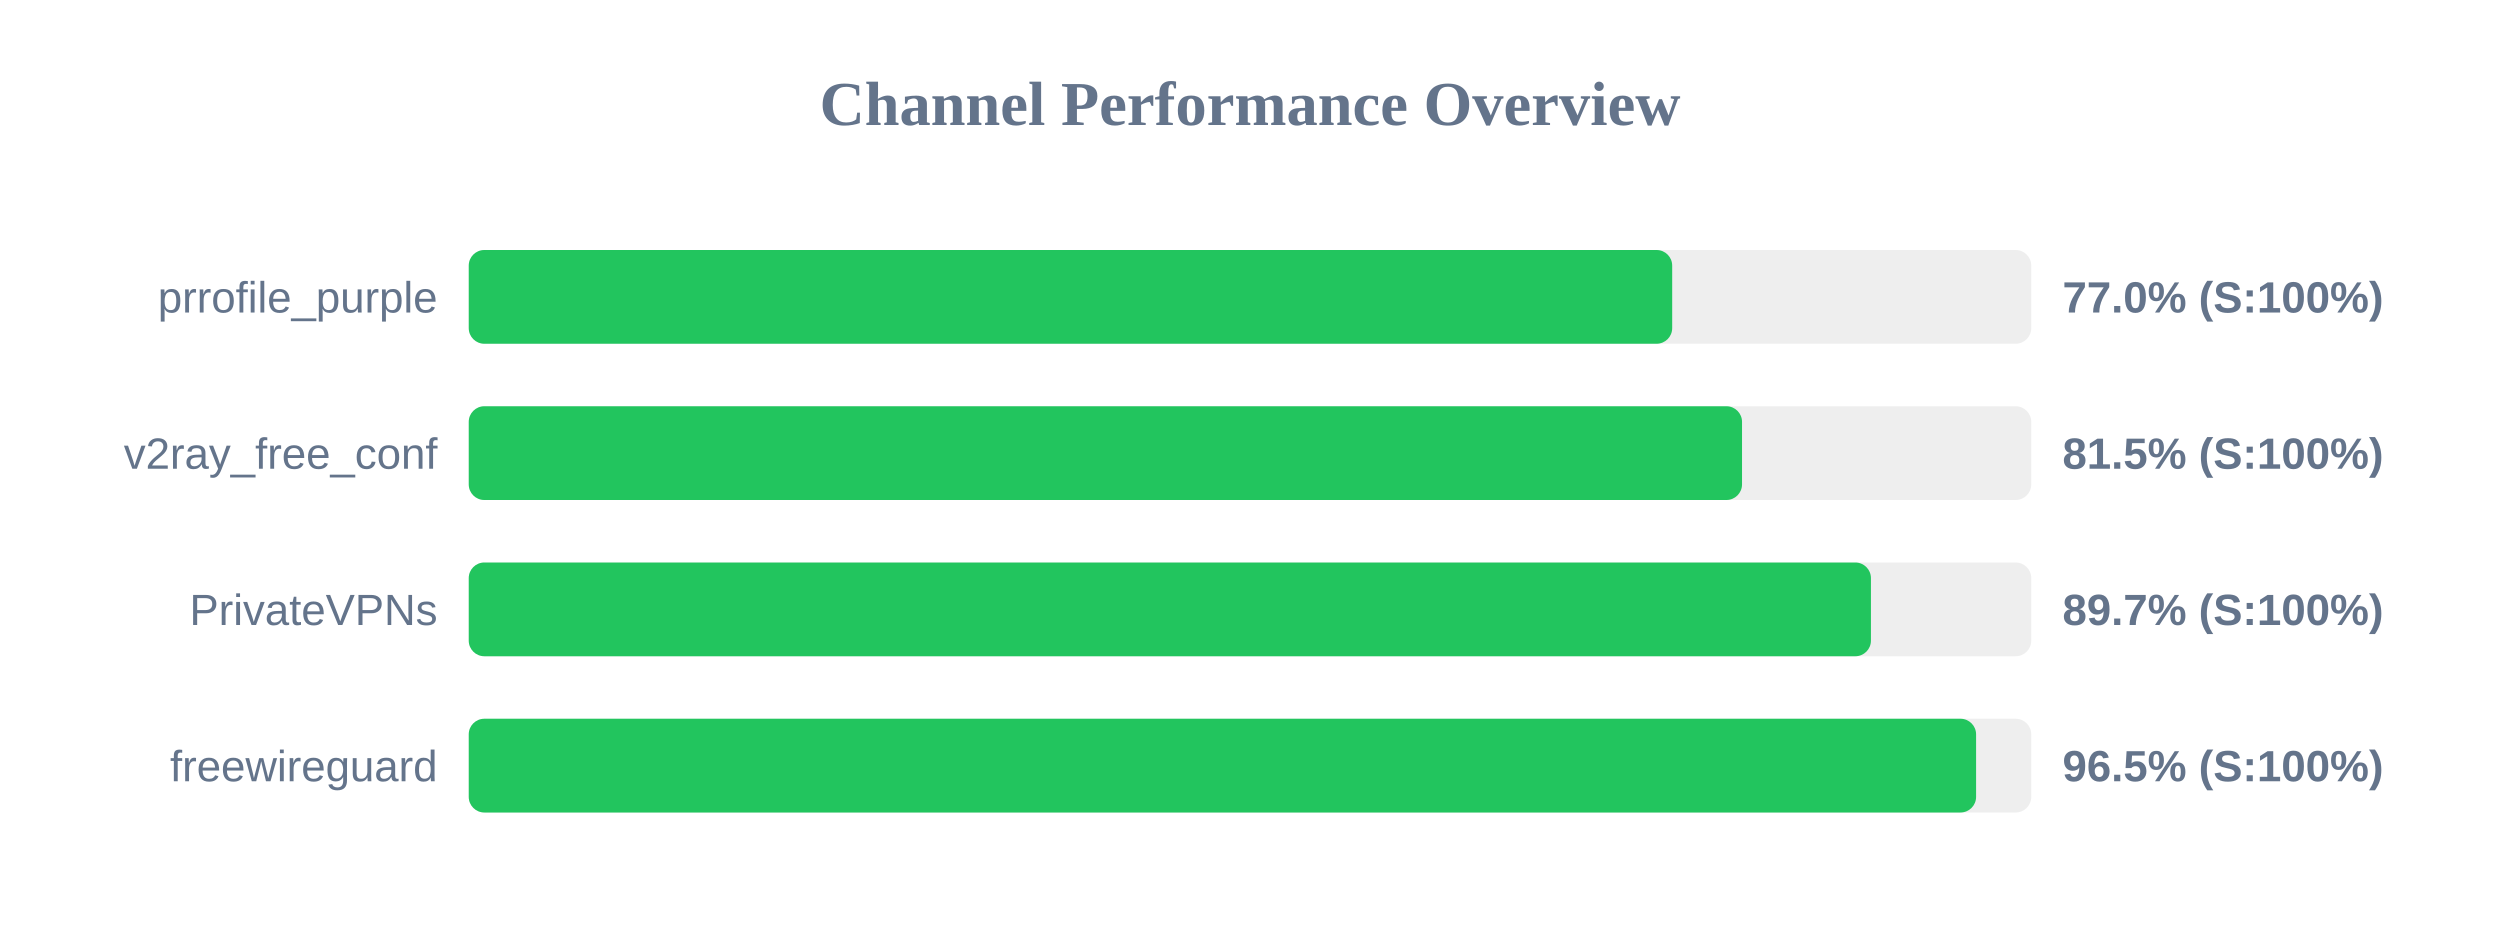
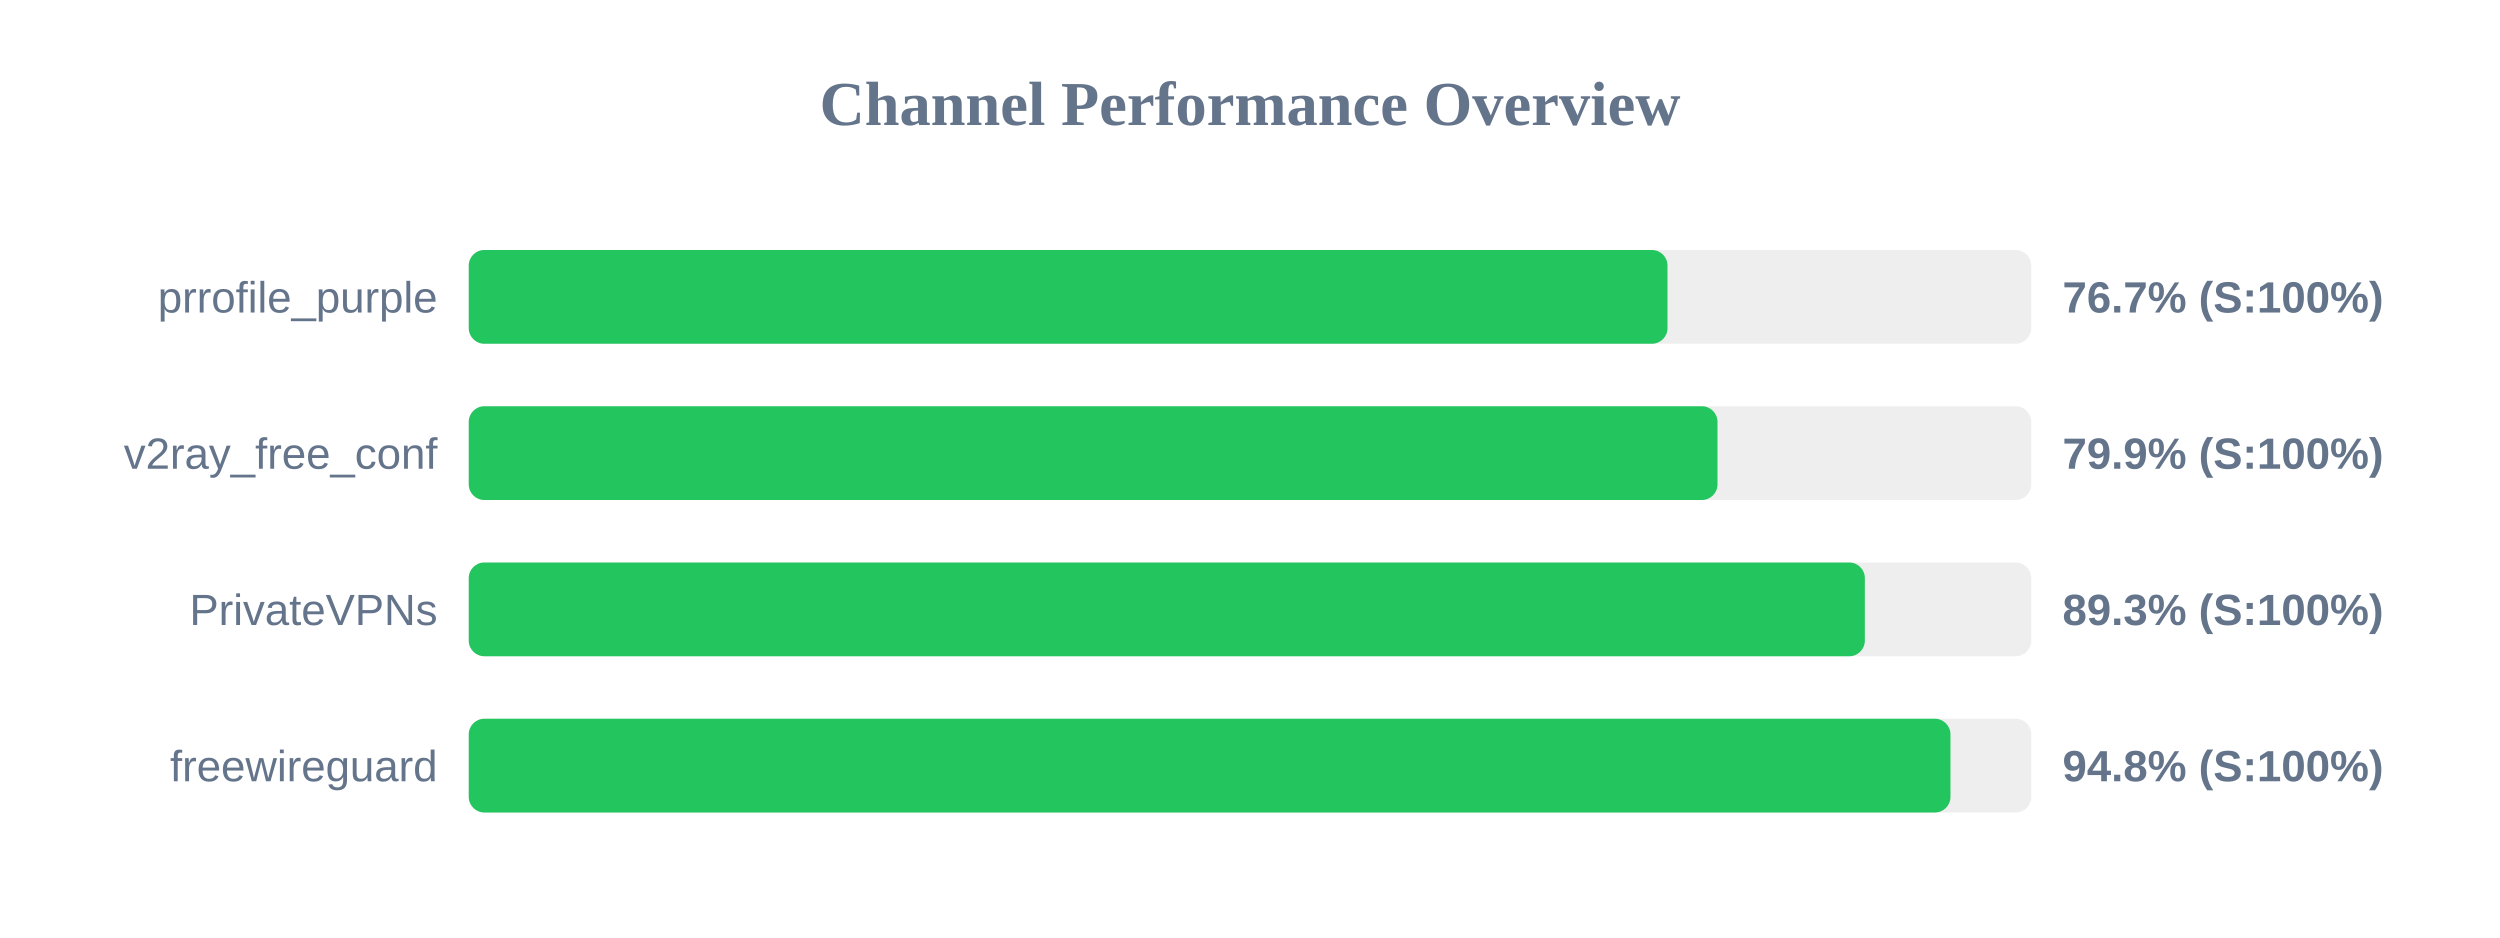
<svg xmlns="http://www.w3.org/2000/svg" width="800" height="300" version="1.1">
  <style>
        .row { font: 14px Arial; fill: #64748b; }
        .score { font: bold 14px Arial; fill: #64748b; }
    </style>
  <text x="400" y="40" text-anchor="middle" font-size="20px" font-weight="bold" fill="#64748b">Channel Performance Overview</text>
  <rect x="150" y="80" width="500" height="30" fill="#eee" rx="5" />
-   <rect x="150" y="80" width="385.1" height="30" fill="#22c55e" rx="5" />
+   <rect x="150" y="80" width="383.6" height="30" fill="#22c55e" rx="5" />
  <text x="140" y="100" text-anchor="end" class="row">prrofile_purple</text>
-   <text x="660" y="100" text-anchor="start" class="score">77.0% (S:100%)</text>
+   <text x="660" y="100" text-anchor="start" class="score">76.7% (S:100%)</text>
  <rect x="150" y="130" width="500" height="30" fill="#eee" rx="5" />
-   <rect x="150" y="130" width="407.45" height="30" fill="#22c55e" rx="5" />
+   <rect x="150" y="130" width="399.6" height="30" fill="#22c55e" rx="5" />
  <text x="140" y="150" text-anchor="end" class="row">v2ray_free_conf</text>
-   <text x="660" y="150" text-anchor="start" class="score">81.5% (S:100%)</text>
+   <text x="660" y="150" text-anchor="start" class="score">79.9% (S:100%)</text>
  <rect x="150" y="180" width="500" height="30" fill="#eee" rx="5" />
-   <rect x="150" y="180" width="448.7" height="30" fill="#22c55e" rx="5" />
+   <rect x="150" y="180" width="446.75" height="30" fill="#22c55e" rx="5" />
  <text x="140" y="200" text-anchor="end" class="row">PrivateVPNs</text>
-   <text x="660" y="200" text-anchor="start" class="score">89.7% (S:100%)</text>
+   <text x="660" y="200" text-anchor="start" class="score">89.3% (S:100%)</text>
  <rect x="150" y="230" width="500" height="30" fill="#eee" rx="5" />
-   <rect x="150" y="230" width="482.35" height="30" fill="#22c55e" rx="5" />
+   <rect x="150" y="230" width="474.15" height="30" fill="#22c55e" rx="5" />
  <text x="140" y="250" text-anchor="end" class="row">freewireguard</text>
-   <text x="660" y="250" text-anchor="start" class="score">96.5% (S:100%)</text>
+   <text x="660" y="250" text-anchor="start" class="score">94.8% (S:100%)</text>
</svg>
